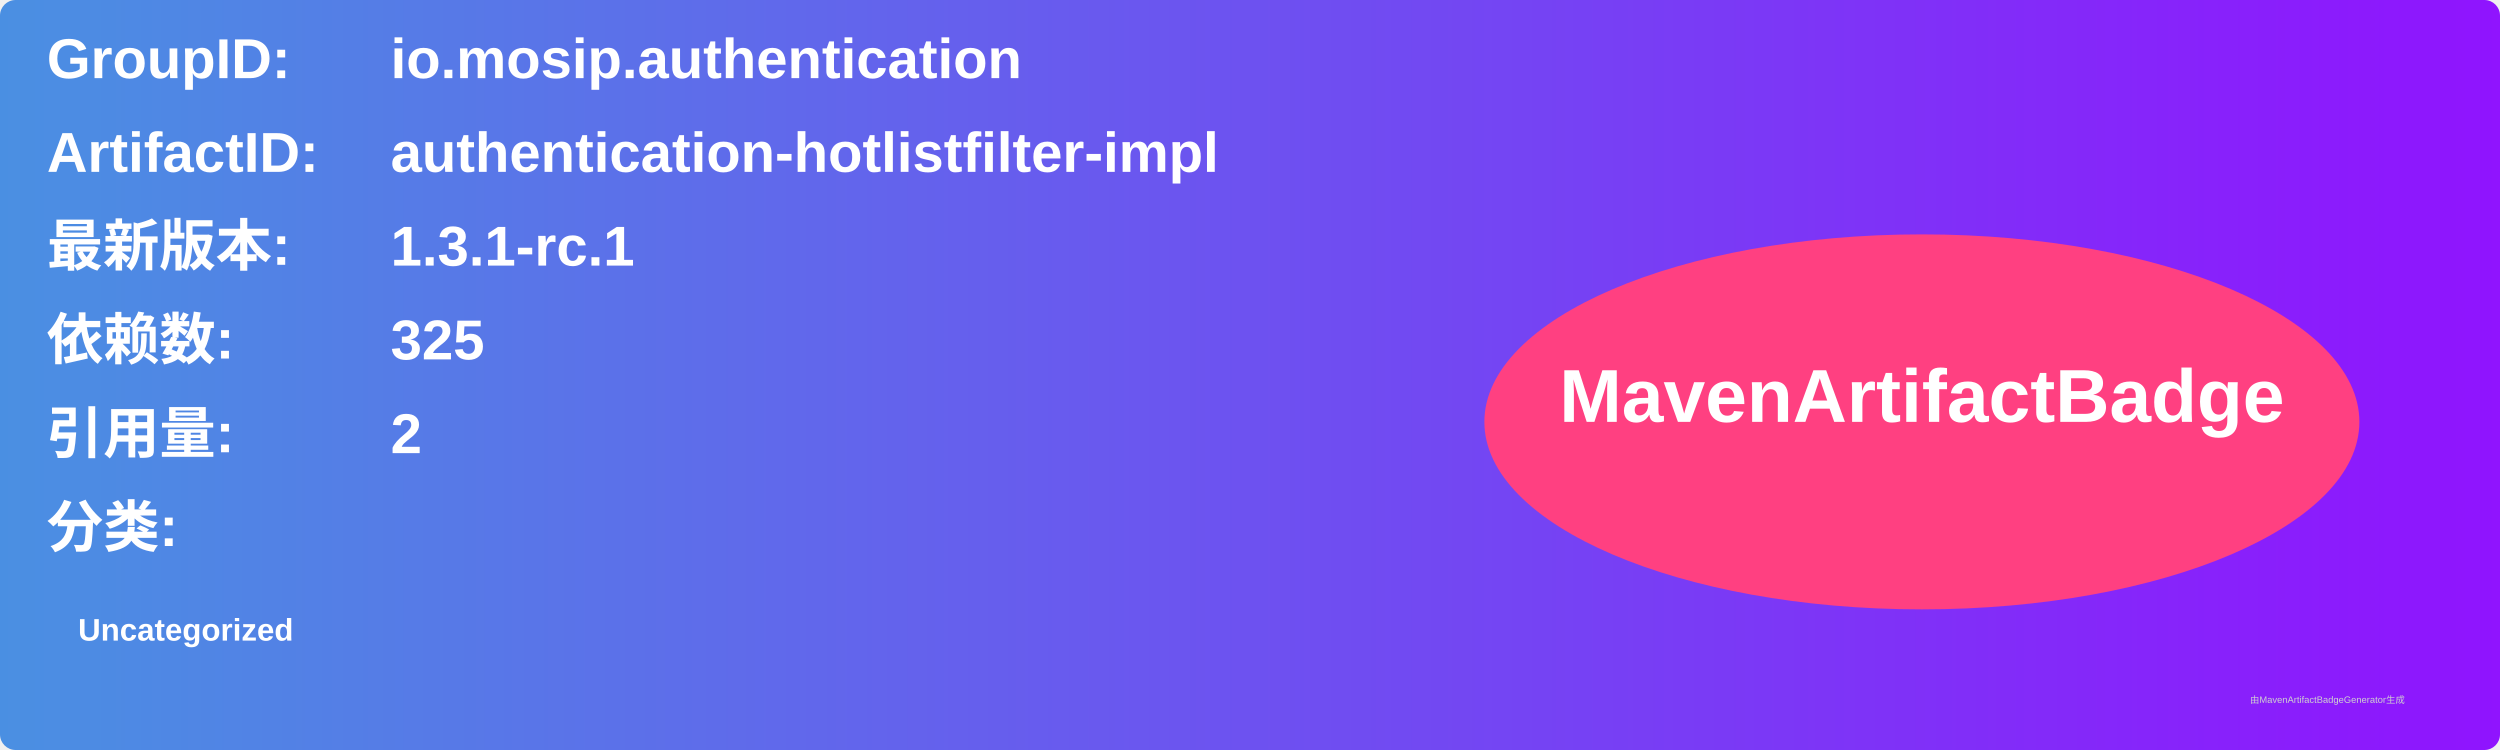
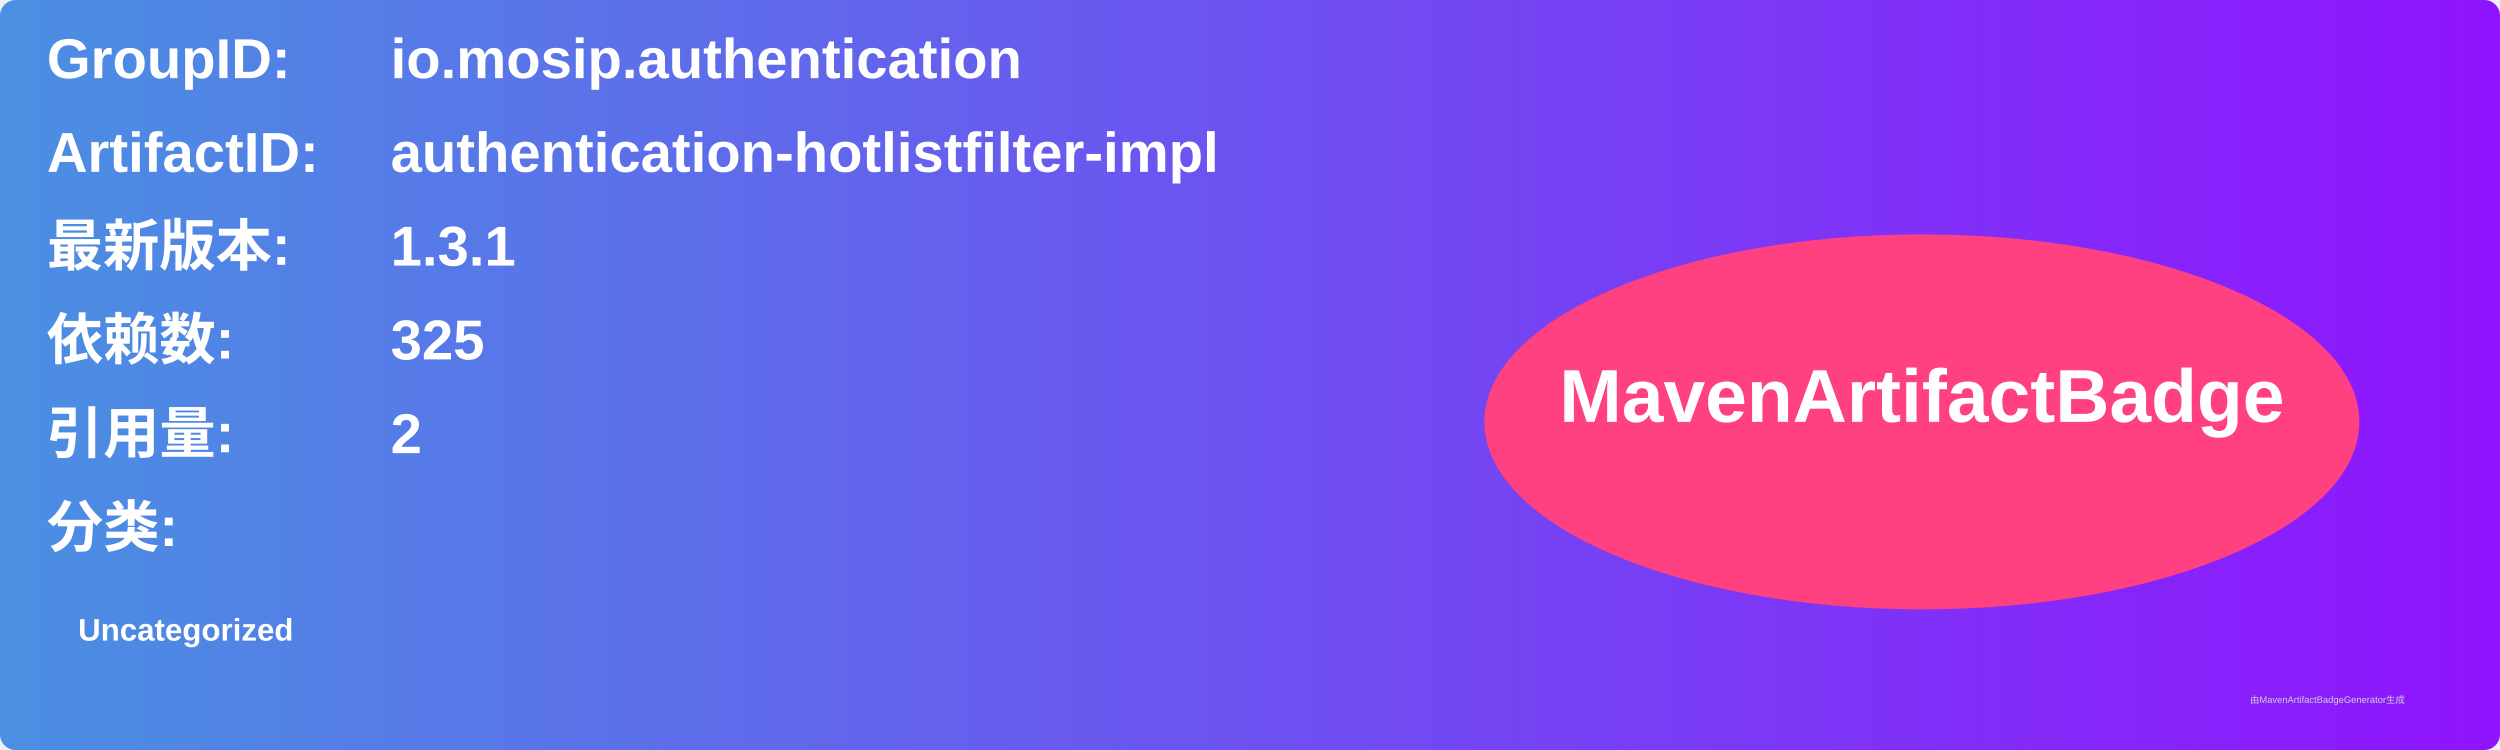
<svg xmlns="http://www.w3.org/2000/svg" width="800" height="240" viewBox="0 0 800 240">
  <linearGradient id="grad" x1="0%" y1="0%" x2="100%" y2="0%">
    <stop offset="0%" stop-color="#4a90e2" />
    <stop offset="100%" stop-color="#9013fe" />
  </linearGradient>
  <rect width="100%" height="100%" rx="5" ry="5" fill="url(#grad)" />
  <g transform="translate(15, 15)">
    <text x="0" y="10" font-family="Arial" font-size="18" fill="white" font-weight="bold" width="260">GroupID:</text>
    <text x="110" y="10" font-family="Arial" font-size="18" fill="white" font-weight="bold" width="460">io.mosip.authentication</text>
    <text x="0" y="40" font-family="Arial" font-size="18" fill="white" font-weight="bold" width="260">ArtifactID:</text>
    <text x="110" y="40" font-family="Arial" font-size="18" fill="white" font-weight="bold" width="460">authentication-hotlistfilter-impl</text>
    <text x="0" y="70" font-family="Arial" font-size="18" fill="white" font-weight="bold">最新版本:</text>
    <text x="110" y="70" font-family="Arial" font-size="18" fill="white" font-weight="bold">
-       <tspan font-weight="bold">1.3.1-rc.1</tspan>
+       <tspan font-weight="bold">1.3.1</tspan>
    </text>
    <text x="0" y="100" font-family="Arial" font-size="18" fill="white" font-weight="bold">依赖数: </text>
    <text x="110" y="100" font-family="Arial" font-size="18" fill="white">
      <tspan font-weight="bold">325</tspan>
    </text>
    <text x="0" y="130" font-family="Arial" font-size="18" fill="white" font-weight="bold">引用量: </text>
    <text x="110" y="130" font-family="Arial" font-size="18" fill="white">
      <tspan font-weight="bold">2</tspan>
    </text>
    <text x="0" y="160" font-family="Arial" font-size="18" fill="white" font-weight="bold">分类:</text>
    <text x="10" y="190" font-family="Arial" font-size="10" fill="white">
      <tspan font-weight="bold">Uncategorized</tspan>
    </text>
    <ellipse cx="600" cy="120" rx="140" ry="60" fill="#ff4081" />
    <text x="600" y="120" text-anchor="middle" font-family="Arial" font-size="24" fill="white" font-weight="bold">MavenArtifactBadge</text>
  </g>
  <text x="720" y="225" font-family="Arial" font-size="3" fill="#d0d0d0">由MavenArtifactBadgeGenerator生成</text>
</svg>
